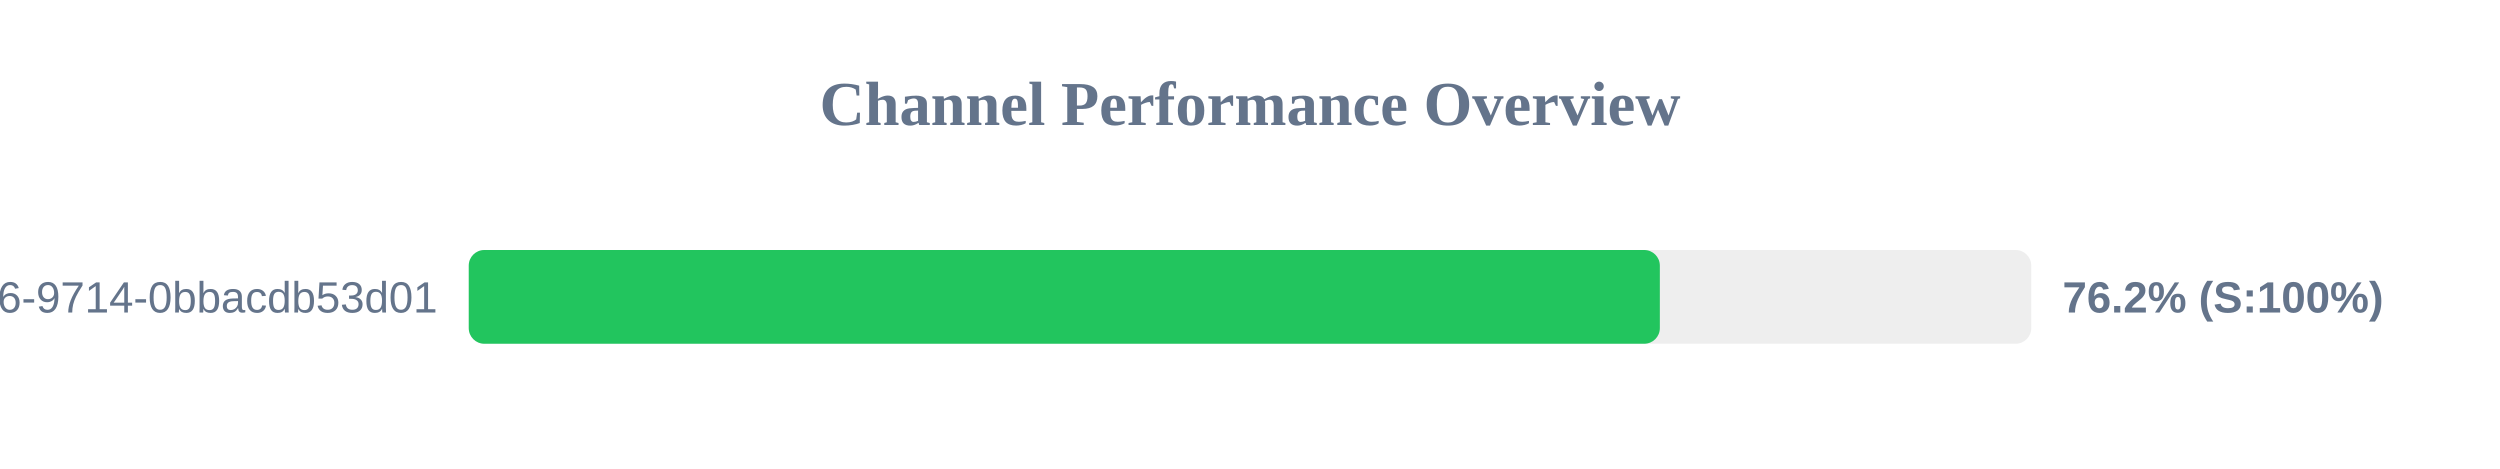
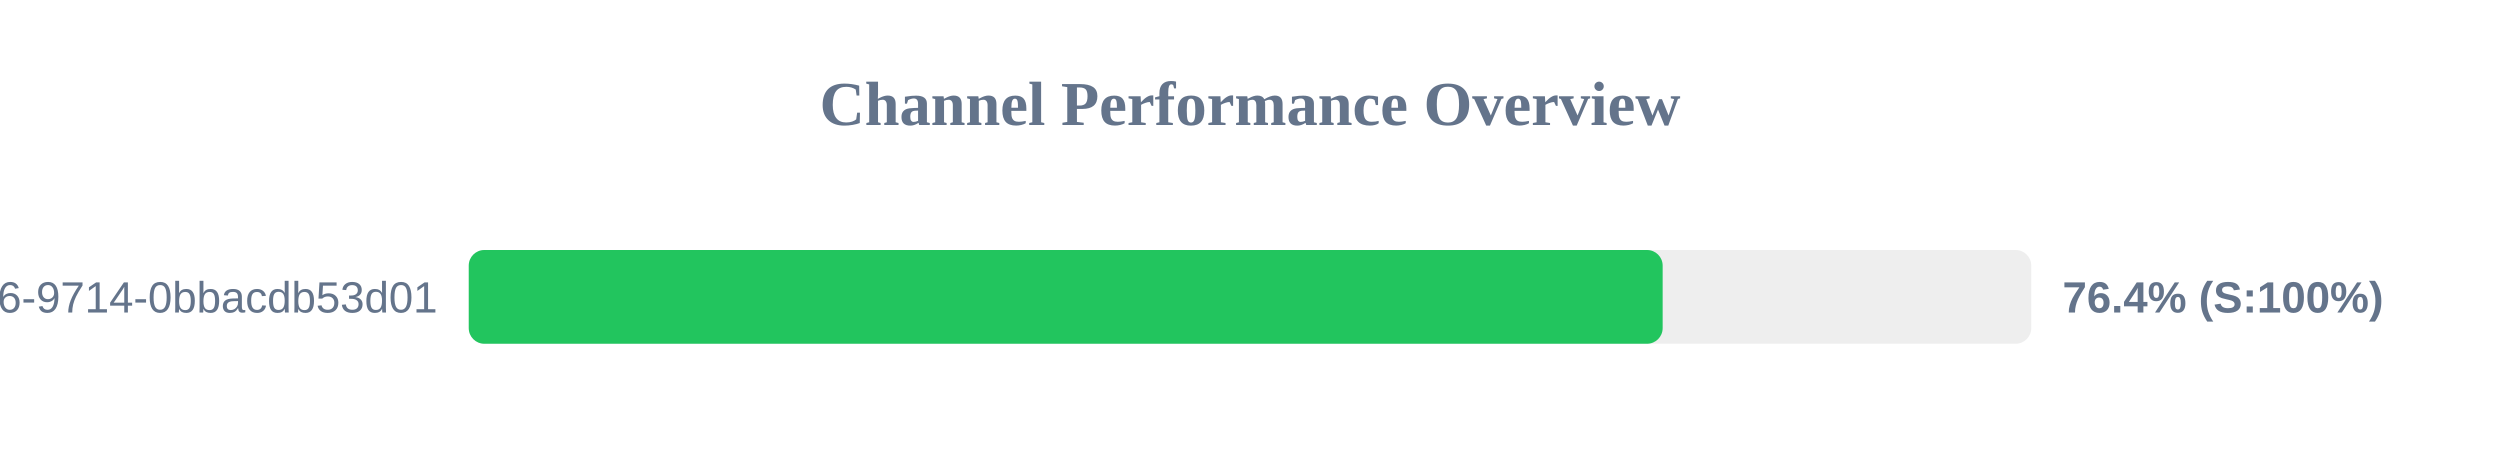
<svg xmlns="http://www.w3.org/2000/svg" width="800" height="150" version="1.1">
  <style>
        .row { font: 14px Arial; fill: #64748b; }
        .score { font: bold 14px Arial; fill: #64748b; }
    </style>
  <text x="400" y="40" text-anchor="middle" font-size="20px" font-weight="bold" fill="#64748b">Channel Performance Overview</text>
  <rect x="150" y="80" width="500" height="30" fill="#eee" rx="5" />
-   <rect x="150" y="80" width="381.15" height="30" fill="#22c55e" rx="5" />
+   <rect x="150" y="80" width="382.05" height="30" fill="#22c55e" rx="5" />
  <text x="140" y="100" text-anchor="end" class="row">?uuid=23125f6e-ec56-4c26-9714-0bbacdb53d01</text>
-   <text x="660" y="100" text-anchor="start" class="score">76.2% (S:100%)</text>
+   <text x="660" y="100" text-anchor="start" class="score">76.4% (S:100%)</text>
</svg>
